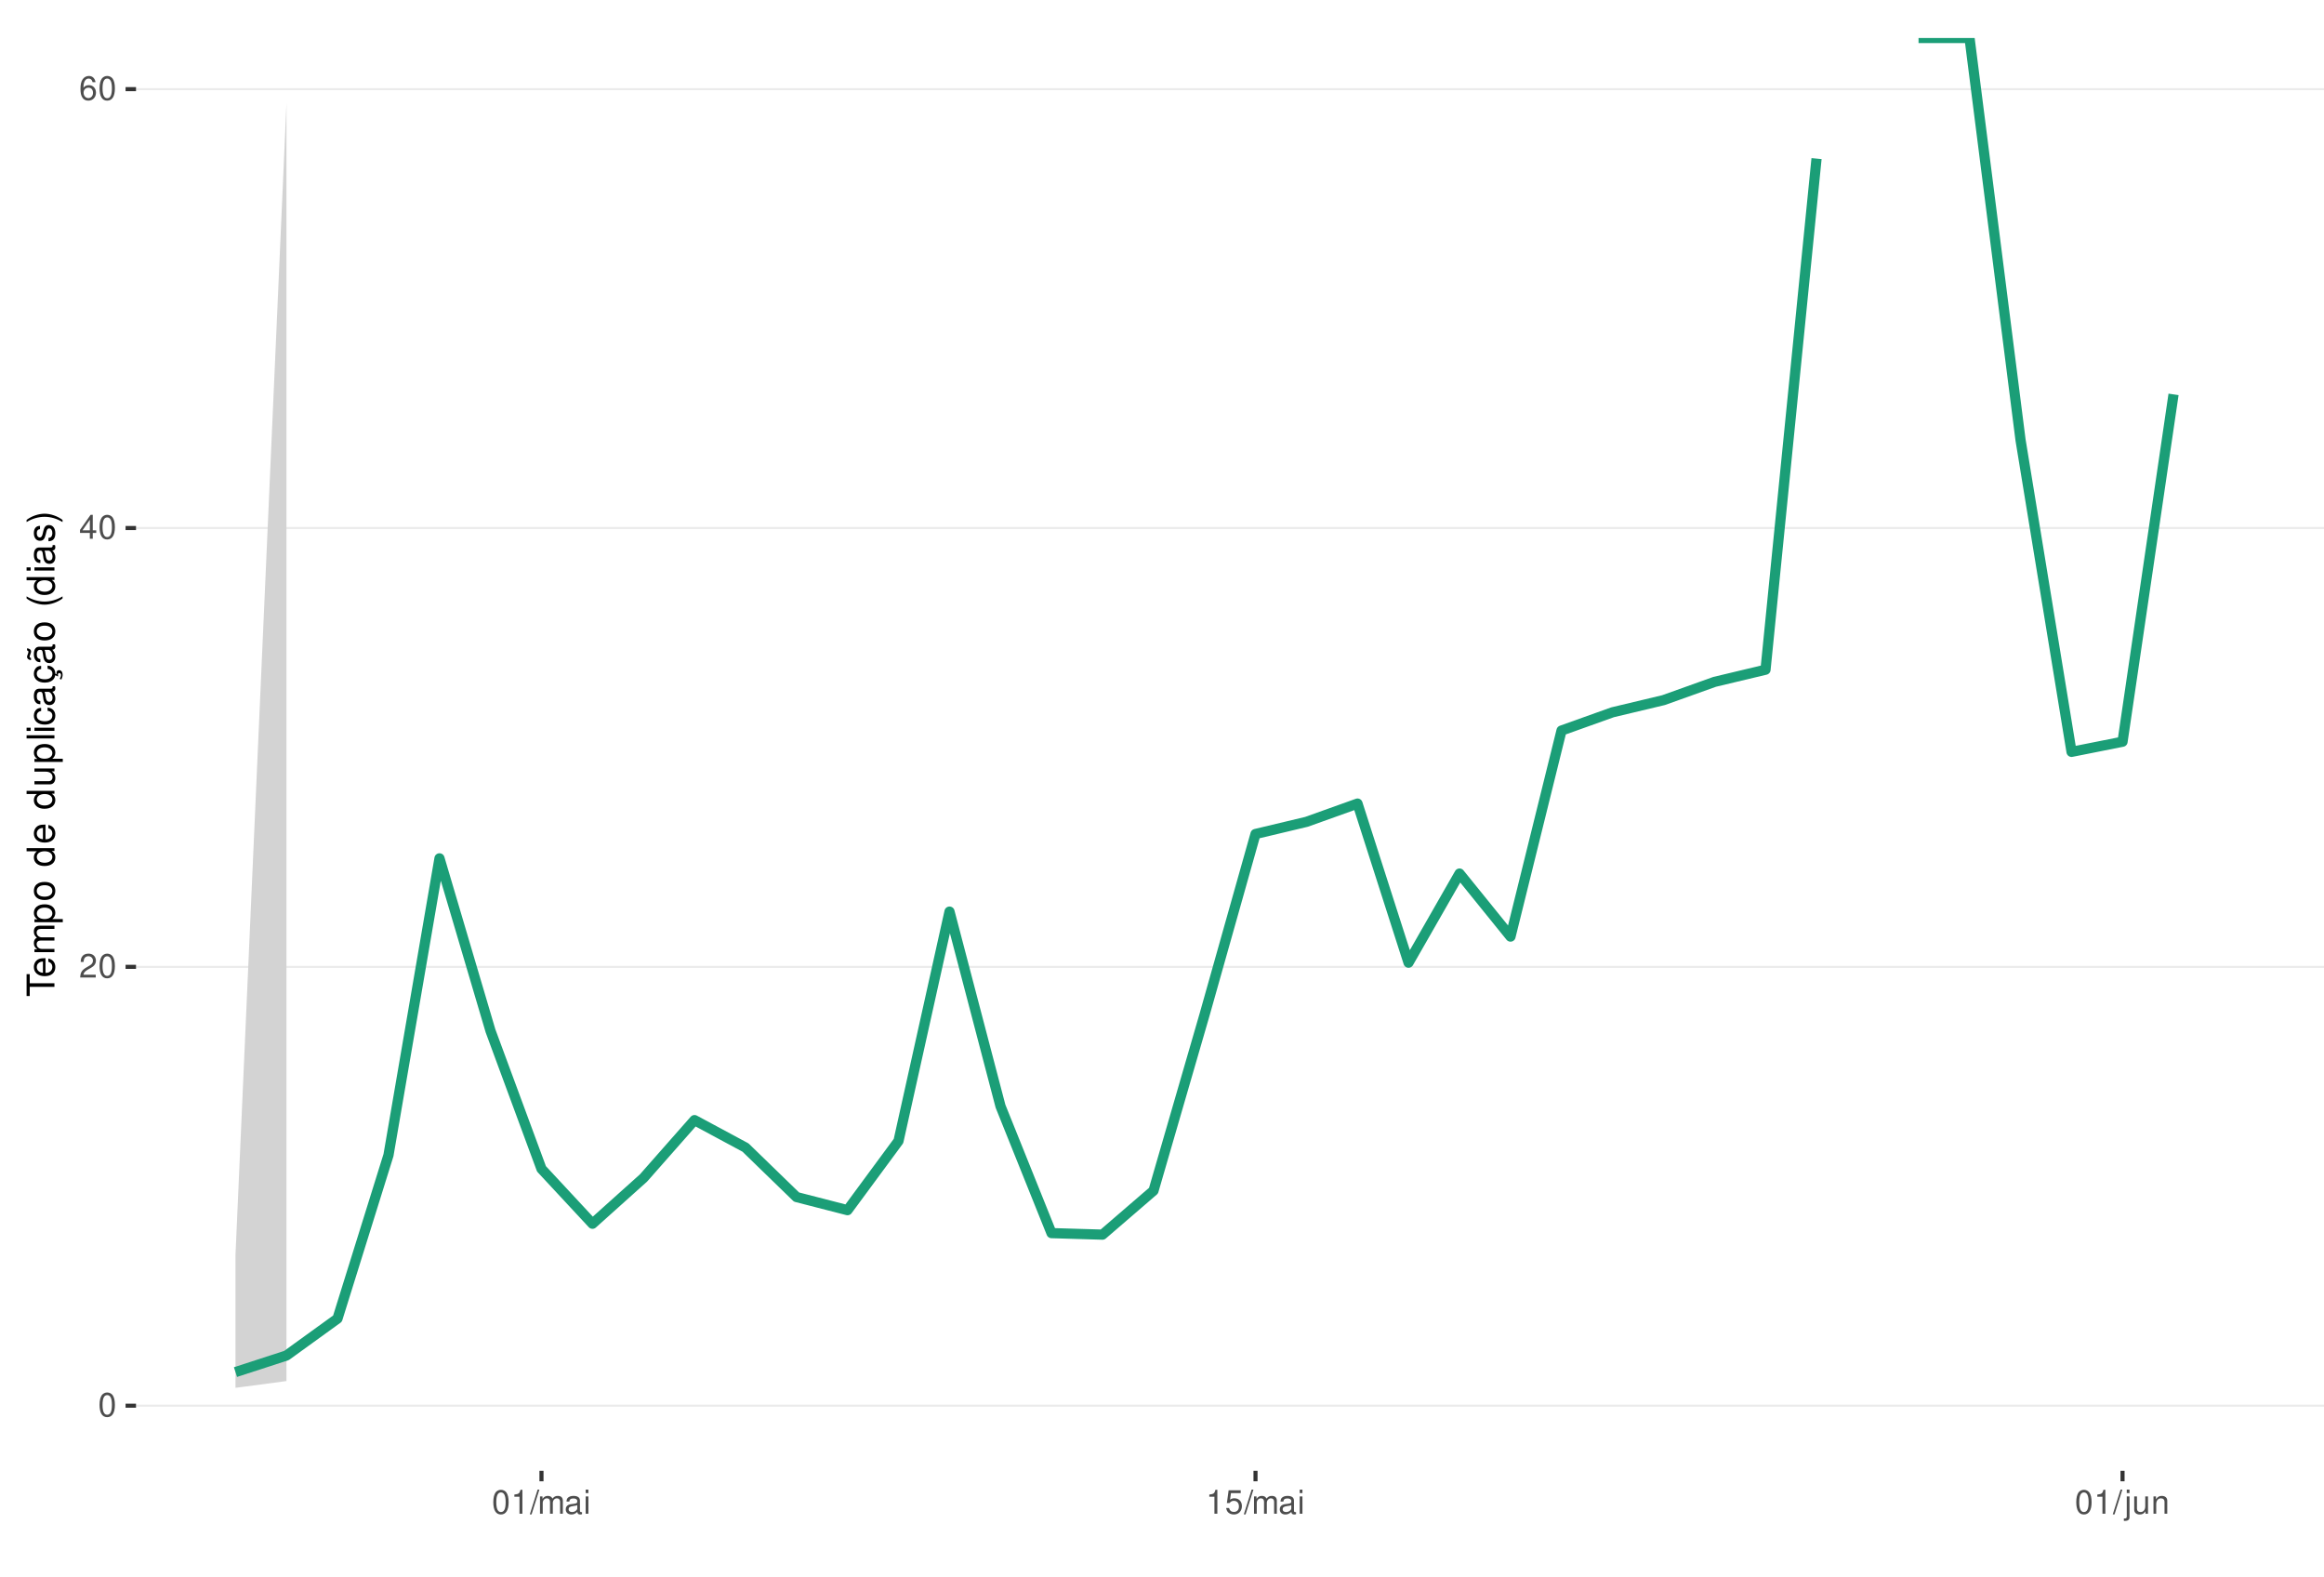
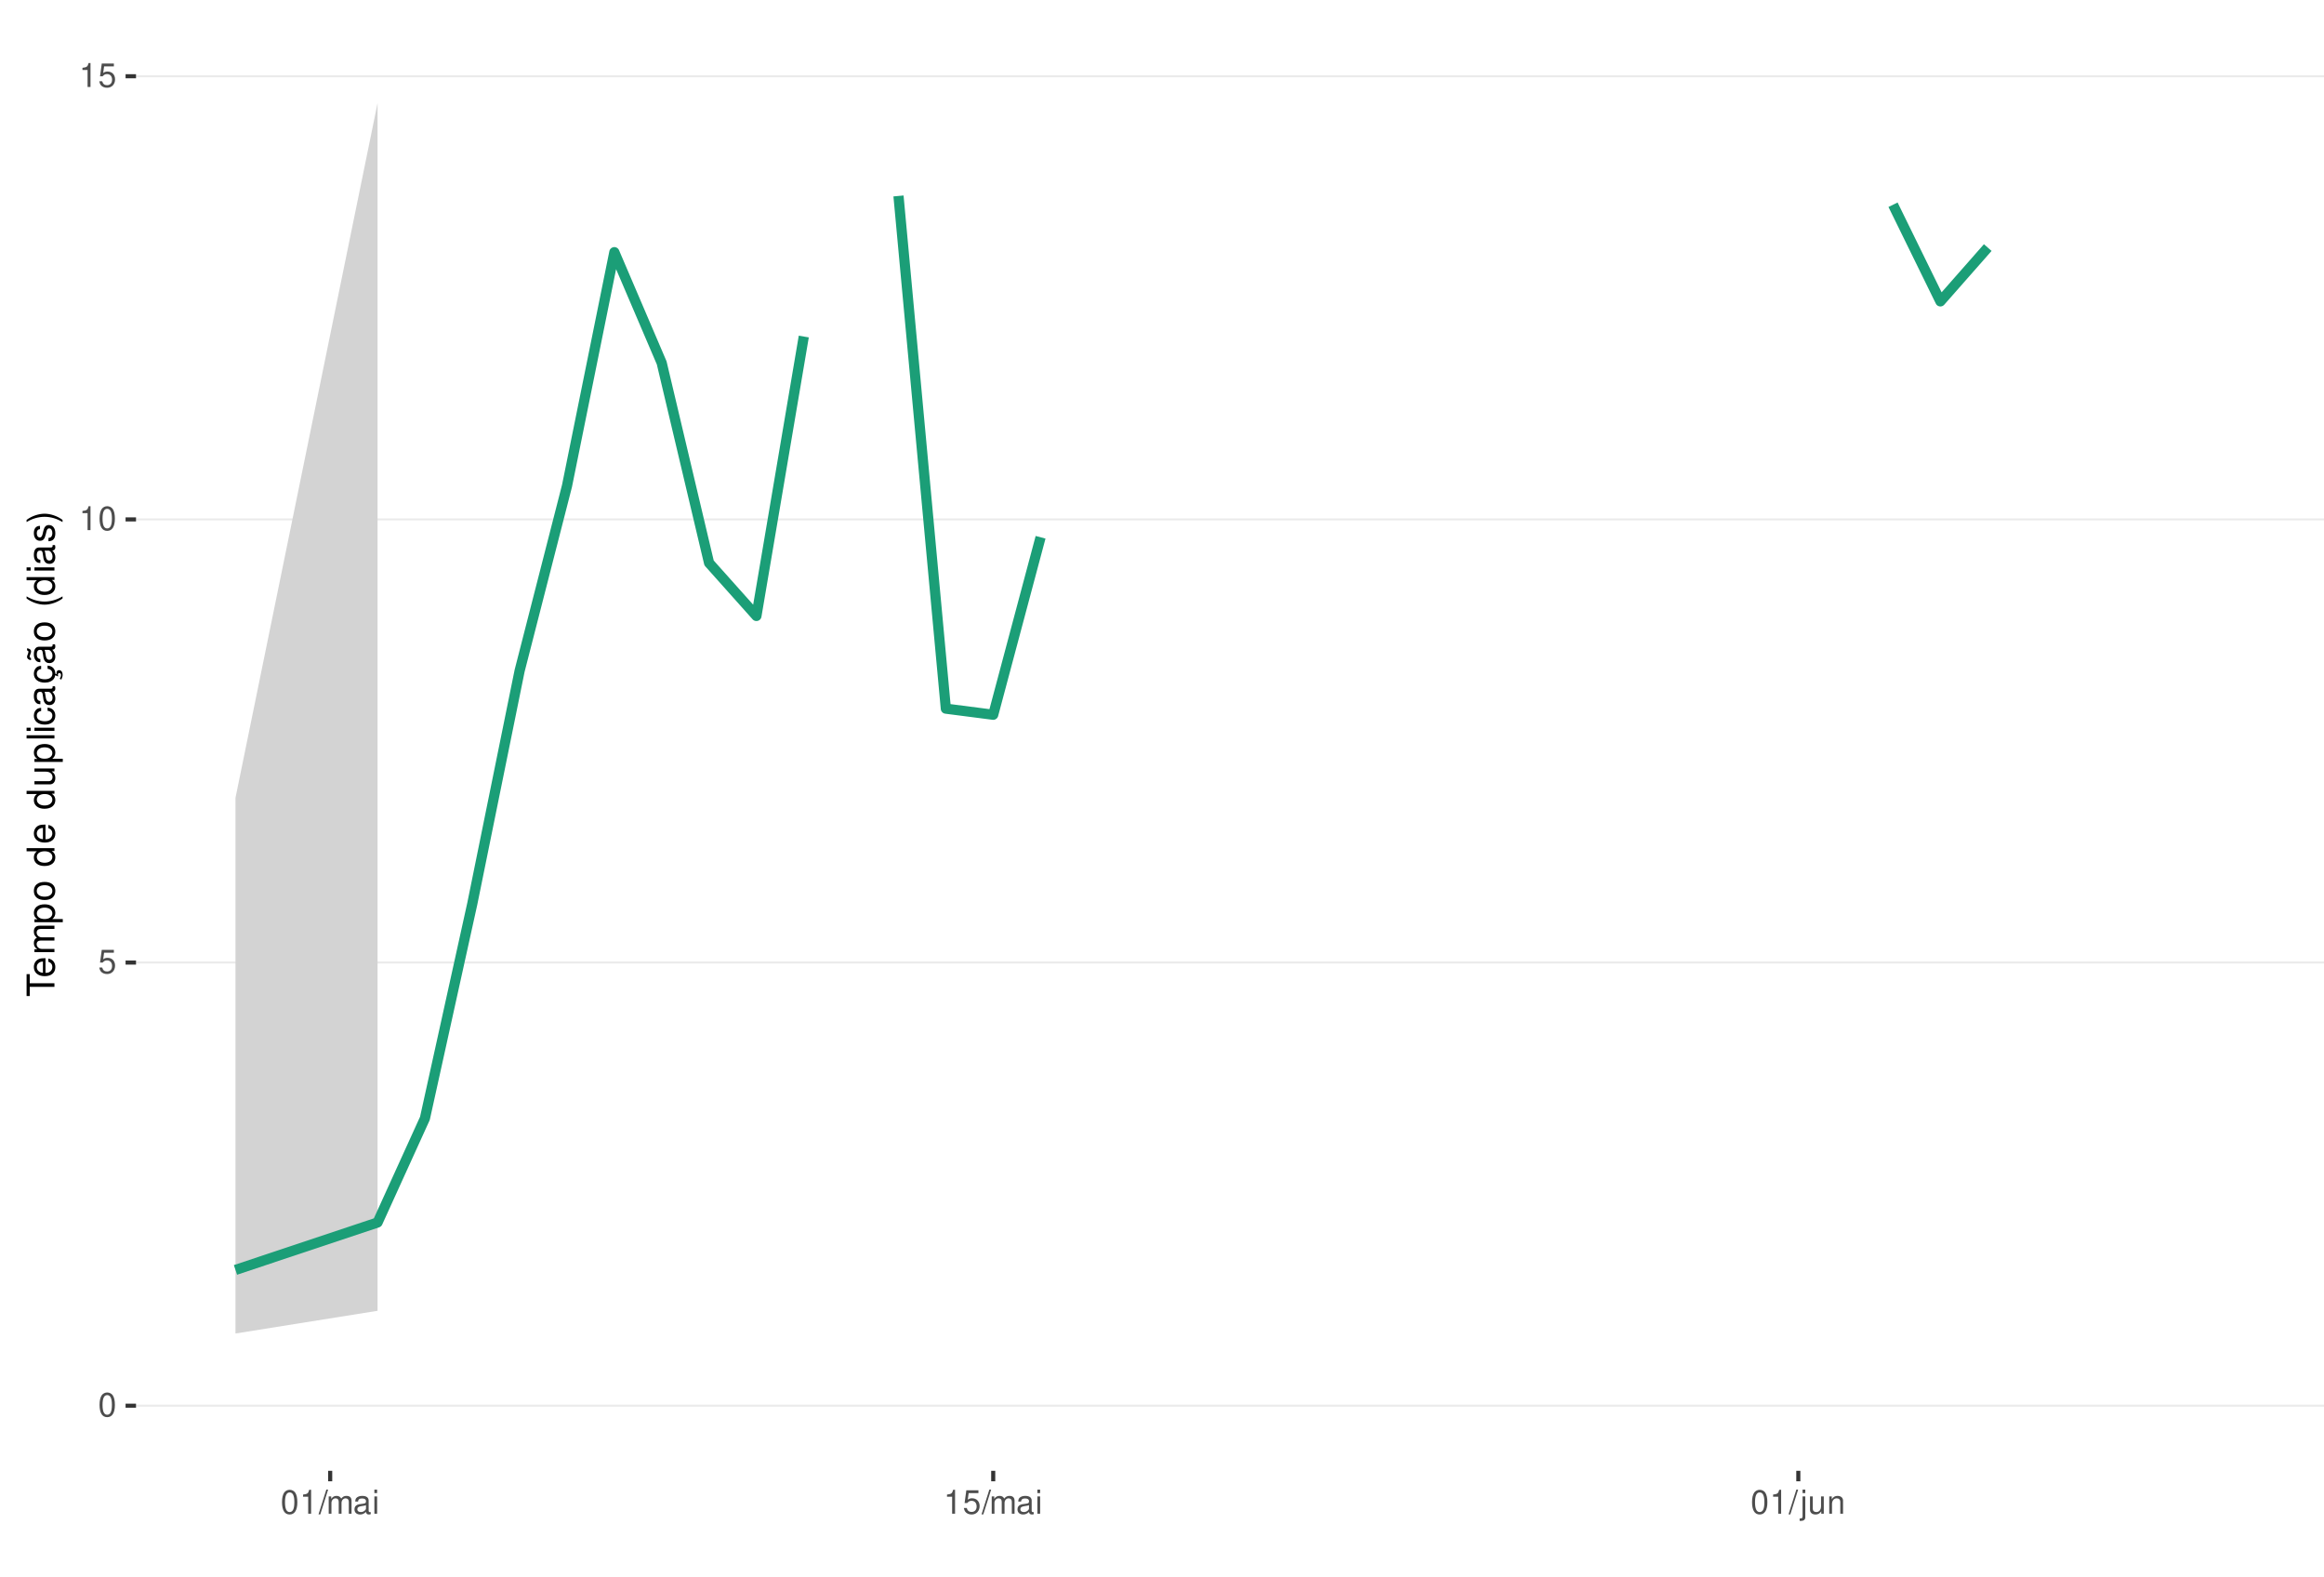
<svg xmlns="http://www.w3.org/2000/svg" xmlns:xlink="http://www.w3.org/1999/xlink" width="609pt" height="413pt" viewBox="0 0 609 413" version="1.1">
  <defs>
    <g>
      <symbol overflow="visible" id="glyph0-0">
        <path style="stroke:none;" d="" />
      </symbol>
      <symbol overflow="visible" id="glyph0-1">
        <path style="stroke:none;" d="M 2.375 -6.266 C 1.812 -6.266 1.297 -6 0.969 -5.578 C 0.578 -5.016 0.375 -4.188 0.375 -3.031 C 0.375 -0.922 1.062 0.203 2.375 0.203 C 3.672 0.203 4.391 -0.922 4.391 -2.984 C 4.391 -4.188 4.203 -5 3.797 -5.578 C 3.469 -6 2.953 -6.266 2.375 -6.266 Z M 2.375 -5.578 C 3.203 -5.578 3.609 -4.75 3.609 -3.047 C 3.609 -1.266 3.219 -0.438 2.359 -0.438 C 1.562 -0.438 1.156 -1.297 1.156 -3.016 C 1.156 -4.75 1.562 -5.578 2.375 -5.578 Z M 2.375 -5.578 " />
      </symbol>
      <symbol overflow="visible" id="glyph0-2">
-         <path style="stroke:none;" d="M 4.375 -0.75 L 1.156 -0.75 C 1.234 -1.266 1.5 -1.594 2.266 -2.062 L 3.125 -2.547 C 3.984 -3.016 4.422 -3.656 4.422 -4.438 C 4.422 -4.953 4.219 -5.438 3.859 -5.781 C 3.484 -6.109 3.031 -6.266 2.453 -6.266 C 1.672 -6.266 1.094 -5.984 0.766 -5.438 C 0.547 -5.109 0.453 -4.719 0.438 -4.094 L 1.188 -4.094 C 1.219 -4.516 1.266 -4.766 1.375 -4.984 C 1.578 -5.359 1.969 -5.594 2.438 -5.594 C 3.125 -5.594 3.641 -5.094 3.641 -4.422 C 3.641 -3.906 3.359 -3.484 2.812 -3.172 L 2.016 -2.703 C 0.734 -1.969 0.359 -1.375 0.297 -0.016 L 4.375 -0.016 Z M 4.375 -0.75 " />
+         <path style="stroke:none;" d="M 4.125 -6.141 L 0.953 -6.141 L 0.5 -2.797 L 1.188 -2.797 C 1.547 -3.219 1.844 -3.375 2.328 -3.375 C 3.156 -3.375 3.656 -2.797 3.656 -1.891 C 3.656 -1.016 3.156 -0.469 2.312 -0.469 C 1.656 -0.469 1.25 -0.812 1.062 -1.5 L 0.297 -1.5 C 0.406 -1 0.5 -0.766 0.672 -0.531 C 1.016 -0.062 1.641 0.203 2.344 0.203 C 3.578 0.203 4.438 -0.703 4.438 -2 C 4.438 -3.219 3.641 -4.047 2.453 -4.047 C 2.031 -4.047 1.672 -3.938 1.328 -3.672 L 1.562 -5.391 L 4.125 -5.391 Z M 4.125 -6.141 " />
      </symbol>
      <symbol overflow="visible" id="glyph0-3">
-         <path style="stroke:none;" d="M 2.828 -1.516 L 2.828 0 L 3.594 0 L 3.594 -1.516 L 4.5 -1.516 L 4.5 -2.203 L 3.594 -2.203 L 3.594 -6.266 L 3.031 -6.266 L 0.25 -2.312 L 0.25 -1.516 Z M 2.828 -2.203 L 0.906 -2.203 L 2.828 -4.953 Z M 2.828 -2.203 " />
+         <path style="stroke:none;" d="M 2.234 -4.453 L 2.234 0 L 3 0 L 3 -6.266 L 2.5 -6.266 C 2.234 -5.297 2.062 -5.172 0.891 -5.016 L 0.891 -4.453 Z M 2.234 -4.453 " />
      </symbol>
      <symbol overflow="visible" id="glyph0-4">
-         <path style="stroke:none;" d="M 4.312 -4.625 C 4.156 -5.656 3.5 -6.266 2.578 -6.266 C 1.891 -6.266 1.297 -5.922 0.922 -5.359 C 0.531 -4.75 0.375 -3.984 0.375 -2.859 C 0.375 -1.797 0.516 -1.141 0.891 -0.578 C 1.219 -0.062 1.75 0.203 2.438 0.203 C 3.594 0.203 4.438 -0.672 4.438 -1.891 C 4.438 -3.047 3.656 -3.859 2.562 -3.859 C 1.953 -3.859 1.484 -3.641 1.156 -3.172 C 1.156 -4.719 1.641 -5.578 2.516 -5.578 C 3.062 -5.578 3.422 -5.234 3.547 -4.625 Z M 2.469 -3.188 C 3.203 -3.188 3.656 -2.672 3.656 -1.828 C 3.656 -1.047 3.141 -0.469 2.438 -0.469 C 1.734 -0.469 1.188 -1.078 1.188 -1.875 C 1.188 -2.656 1.719 -3.188 2.469 -3.188 Z M 2.469 -3.188 " />
+         <path style="stroke:none;" d="M 1.984 -6.312 L -0.062 0.172 L 0.406 0.172 L 2.453 -6.312 Z M 1.984 -6.312 " />
      </symbol>
      <symbol overflow="visible" id="glyph0-5">
-         <path style="stroke:none;" d="M 2.234 -4.453 L 2.234 0 L 3 0 L 3 -6.266 L 2.5 -6.266 C 2.234 -5.297 2.062 -5.172 0.891 -5.016 L 0.891 -4.453 Z M 2.234 -4.453 " />
+         <path style="stroke:none;" d="M 0.609 -4.531 L 0.609 0 L 1.328 0 L 1.328 -2.844 C 1.328 -3.5 1.812 -4.031 2.391 -4.031 C 2.938 -4.031 3.234 -3.703 3.234 -3.125 L 3.234 0 L 3.969 0 L 3.969 -2.844 C 3.969 -3.5 4.438 -4.031 5.031 -4.031 C 5.562 -4.031 5.875 -3.703 5.875 -3.125 L 5.875 0 L 6.594 0 L 6.594 -3.406 C 6.594 -4.219 6.125 -4.672 5.281 -4.672 C 4.672 -4.672 4.312 -4.484 3.891 -3.969 C 3.625 -4.453 3.25 -4.672 2.672 -4.672 C 2.062 -4.672 1.656 -4.438 1.266 -3.891 L 1.266 -4.531 Z M 0.609 -4.531 " />
      </symbol>
      <symbol overflow="visible" id="glyph0-6">
-         <path style="stroke:none;" d="M 1.984 -6.312 L -0.062 0.172 L 0.406 0.172 L 2.453 -6.312 Z M 1.984 -6.312 " />
+         <path style="stroke:none;" d="M 4.625 -0.422 C 4.547 -0.406 4.516 -0.406 4.469 -0.406 C 4.219 -0.406 4.078 -0.531 4.078 -0.766 L 4.078 -3.422 C 4.078 -4.234 3.5 -4.672 2.375 -4.672 C 1.719 -4.672 1.188 -4.469 0.875 -4.141 C 0.672 -3.906 0.578 -3.641 0.562 -3.188 L 1.297 -3.188 C 1.344 -3.75 1.672 -4 2.359 -4 C 3.016 -4 3.375 -3.75 3.375 -3.328 L 3.375 -3.141 C 3.359 -2.828 3.203 -2.703 2.609 -2.625 C 1.594 -2.5 1.438 -2.469 1.156 -2.359 C 0.625 -2.125 0.359 -1.734 0.359 -1.141 C 0.359 -0.312 0.938 0.203 1.859 0.203 C 2.422 0.203 2.875 0 3.391 -0.469 C 3.438 0 3.672 0.203 4.141 0.203 C 4.297 0.203 4.391 0.188 4.625 0.125 Z M 3.375 -1.422 C 3.375 -1.188 3.297 -1.031 3.078 -0.844 C 2.781 -0.578 2.438 -0.438 2.016 -0.438 C 1.453 -0.438 1.109 -0.703 1.109 -1.156 C 1.109 -1.641 1.422 -1.875 2.203 -1.984 C 2.984 -2.094 3.125 -2.125 3.375 -2.234 Z M 3.375 -1.422 " />
      </symbol>
      <symbol overflow="visible" id="glyph0-7">
-         <path style="stroke:none;" d="M 0.609 -4.531 L 0.609 0 L 1.328 0 L 1.328 -2.844 C 1.328 -3.5 1.812 -4.031 2.391 -4.031 C 2.938 -4.031 3.234 -3.703 3.234 -3.125 L 3.234 0 L 3.969 0 L 3.969 -2.844 C 3.969 -3.5 4.438 -4.031 5.031 -4.031 C 5.562 -4.031 5.875 -3.703 5.875 -3.125 L 5.875 0 L 6.594 0 L 6.594 -3.406 C 6.594 -4.219 6.125 -4.672 5.281 -4.672 C 4.672 -4.672 4.312 -4.484 3.891 -3.969 C 3.625 -4.453 3.25 -4.672 2.672 -4.672 C 2.062 -4.672 1.656 -4.438 1.266 -3.891 L 1.266 -4.531 Z M 0.609 -4.531 " />
+         <path style="stroke:none;" d="M 1.297 -4.531 L 0.578 -4.531 L 0.578 0 L 1.297 0 Z M 1.297 -6.312 L 0.578 -6.312 L 0.578 -5.406 L 1.297 -5.406 Z M 1.297 -6.312 " />
      </symbol>
      <symbol overflow="visible" id="glyph0-8">
-         <path style="stroke:none;" d="M 4.625 -0.422 C 4.547 -0.406 4.516 -0.406 4.469 -0.406 C 4.219 -0.406 4.078 -0.531 4.078 -0.766 L 4.078 -3.422 C 4.078 -4.234 3.5 -4.672 2.375 -4.672 C 1.719 -4.672 1.188 -4.469 0.875 -4.141 C 0.672 -3.906 0.578 -3.641 0.562 -3.188 L 1.297 -3.188 C 1.344 -3.75 1.672 -4 2.359 -4 C 3.016 -4 3.375 -3.75 3.375 -3.328 L 3.375 -3.141 C 3.359 -2.828 3.203 -2.703 2.609 -2.625 C 1.594 -2.5 1.438 -2.469 1.156 -2.359 C 0.625 -2.125 0.359 -1.734 0.359 -1.141 C 0.359 -0.312 0.938 0.203 1.859 0.203 C 2.422 0.203 2.875 0 3.391 -0.469 C 3.438 0 3.672 0.203 4.141 0.203 C 4.297 0.203 4.391 0.188 4.625 0.125 Z M 3.375 -1.422 C 3.375 -1.188 3.297 -1.031 3.078 -0.844 C 2.781 -0.578 2.438 -0.438 2.016 -0.438 C 1.453 -0.438 1.109 -0.703 1.109 -1.156 C 1.109 -1.641 1.422 -1.875 2.203 -1.984 C 2.984 -2.094 3.125 -2.125 3.375 -2.234 Z M 3.375 -1.422 " />
+         <path style="stroke:none;" d="M 0.609 -4.531 L 0.609 0.656 C 0.609 1.109 0.469 1.25 0.016 1.25 C -0.031 1.25 -0.062 1.25 -0.156 1.25 L -0.156 1.859 C -0.062 1.875 -0.031 1.891 0.094 1.891 C 0.906 1.891 1.328 1.562 1.328 0.938 L 1.328 -4.531 Z M 1.328 -6.312 L 0.609 -6.312 L 0.609 -5.406 L 1.328 -5.406 Z M 1.328 -6.312 " />
      </symbol>
      <symbol overflow="visible" id="glyph0-9">
-         <path style="stroke:none;" d="M 1.297 -4.531 L 0.578 -4.531 L 0.578 0 L 1.297 0 Z M 1.297 -6.312 L 0.578 -6.312 L 0.578 -5.406 L 1.297 -5.406 Z M 1.297 -6.312 " />
+         <path style="stroke:none;" d="M 4.172 0 L 4.172 -4.531 L 3.453 -4.531 L 3.453 -1.969 C 3.453 -1.031 2.969 -0.438 2.219 -0.438 C 1.641 -0.438 1.281 -0.781 1.281 -1.328 L 1.281 -4.531 L 0.562 -4.531 L 0.562 -1.031 C 0.562 -0.281 1.125 0.203 2.016 0.203 C 2.672 0.203 3.094 -0.031 3.516 -0.625 L 3.516 0 Z M 4.172 0 " />
      </symbol>
      <symbol overflow="visible" id="glyph0-10">
-         <path style="stroke:none;" d="M 4.125 -6.141 L 0.953 -6.141 L 0.5 -2.797 L 1.188 -2.797 C 1.547 -3.219 1.844 -3.375 2.328 -3.375 C 3.156 -3.375 3.656 -2.797 3.656 -1.891 C 3.656 -1.016 3.156 -0.469 2.312 -0.469 C 1.656 -0.469 1.25 -0.812 1.062 -1.5 L 0.297 -1.5 C 0.406 -1 0.5 -0.766 0.672 -0.531 C 1.016 -0.062 1.641 0.203 2.344 0.203 C 3.578 0.203 4.438 -0.703 4.438 -2 C 4.438 -3.219 3.641 -4.047 2.453 -4.047 C 2.031 -4.047 1.672 -3.938 1.328 -3.672 L 1.562 -5.391 L 4.125 -5.391 Z M 4.125 -6.141 " />
-       </symbol>
-       <symbol overflow="visible" id="glyph0-11">
-         <path style="stroke:none;" d="M 0.609 -4.531 L 0.609 0.656 C 0.609 1.109 0.469 1.25 0.016 1.25 C -0.031 1.25 -0.062 1.25 -0.156 1.25 L -0.156 1.859 C -0.062 1.875 -0.031 1.891 0.094 1.891 C 0.906 1.891 1.328 1.562 1.328 0.938 L 1.328 -4.531 Z M 1.328 -6.312 L 0.609 -6.312 L 0.609 -5.406 L 1.328 -5.406 Z M 1.328 -6.312 " />
-       </symbol>
-       <symbol overflow="visible" id="glyph0-12">
-         <path style="stroke:none;" d="M 4.172 0 L 4.172 -4.531 L 3.453 -4.531 L 3.453 -1.969 C 3.453 -1.031 2.969 -0.438 2.219 -0.438 C 1.641 -0.438 1.281 -0.781 1.281 -1.328 L 1.281 -4.531 L 0.562 -4.531 L 0.562 -1.031 C 0.562 -0.281 1.125 0.203 2.016 0.203 C 2.672 0.203 3.094 -0.031 3.516 -0.625 L 3.516 0 Z M 4.172 0 " />
-       </symbol>
-       <symbol overflow="visible" id="glyph0-13">
        <path style="stroke:none;" d="M 0.609 -4.531 L 0.609 0 L 1.328 0 L 1.328 -2.5 C 1.328 -3.422 1.812 -4.031 2.562 -4.031 C 3.141 -4.031 3.5 -3.688 3.5 -3.141 L 3.5 0 L 4.219 0 L 4.219 -3.422 C 4.219 -4.188 3.656 -4.672 2.781 -4.672 C 2.109 -4.672 1.672 -4.406 1.266 -3.781 L 1.266 -4.531 Z M 0.609 -4.531 " />
      </symbol>
      <symbol overflow="visible" id="glyph1-0">
        <path style="stroke:none;" d="" />
      </symbol>
      <symbol overflow="visible" id="glyph1-1">
        <path style="stroke:none;" d="M -6.469 -3.547 L -6.469 -5.938 L -7.297 -5.938 L -7.297 -0.203 L -6.469 -0.203 L -6.469 -2.609 L 0 -2.609 L 0 -3.547 Z M -6.469 -3.547 " />
      </symbol>
      <symbol overflow="visible" id="glyph1-2">
        <path style="stroke:none;" d="M -2.344 -5.125 C -3.141 -5.125 -3.625 -5.062 -4.016 -4.922 C -4.875 -4.578 -5.391 -3.781 -5.391 -2.797 C -5.391 -1.344 -4.281 -0.406 -2.547 -0.406 C -0.812 -0.406 0.234 -1.297 0.234 -2.781 C 0.234 -3.984 -0.453 -4.812 -1.594 -5.016 L -1.594 -4.188 C -0.906 -3.953 -0.547 -3.484 -0.547 -2.812 C -0.547 -2.281 -0.781 -1.828 -1.219 -1.547 C -1.516 -1.344 -1.812 -1.281 -2.344 -1.266 Z M -3.016 -1.297 C -3.984 -1.359 -4.625 -1.953 -4.625 -2.797 C -4.625 -3.641 -3.953 -4.234 -3.016 -4.234 Z M -3.016 -1.297 " />
      </symbol>
      <symbol overflow="visible" id="glyph1-3">
        <path style="stroke:none;" d="M -5.234 -0.703 L 0 -0.703 L 0 -1.547 L -3.297 -1.547 C -4.047 -1.547 -4.656 -2.094 -4.656 -2.766 C -4.656 -3.391 -4.281 -3.734 -3.609 -3.734 L 0 -3.734 L 0 -4.578 L -3.297 -4.578 C -4.047 -4.578 -4.656 -5.125 -4.656 -5.812 C -4.656 -6.422 -4.266 -6.781 -3.609 -6.781 L 0 -6.781 L 0 -7.625 L -3.938 -7.625 C -4.875 -7.625 -5.391 -7.078 -5.391 -6.094 C -5.391 -5.406 -5.188 -4.984 -4.594 -4.484 C -5.156 -4.188 -5.391 -3.766 -5.391 -3.078 C -5.391 -2.375 -5.125 -1.906 -4.5 -1.469 L -5.234 -1.469 Z M -5.234 -0.703 " />
      </symbol>
      <symbol overflow="visible" id="glyph1-4">
        <path style="stroke:none;" d="M 2.188 -0.547 L 2.188 -1.375 L -0.547 -1.375 C -0.016 -1.812 0.234 -2.312 0.234 -2.984 C 0.234 -4.344 -0.859 -5.234 -2.531 -5.234 C -4.297 -5.234 -5.391 -4.375 -5.391 -2.984 C -5.391 -2.266 -5.062 -1.703 -4.453 -1.312 L -5.234 -1.312 L -5.234 -0.547 Z M -4.609 -2.844 C -4.609 -3.766 -3.797 -4.359 -2.547 -4.359 C -1.359 -4.359 -0.547 -3.75 -0.547 -2.844 C -0.547 -1.953 -1.344 -1.375 -2.578 -1.375 C -3.812 -1.375 -4.609 -1.953 -4.609 -2.844 Z M -4.609 -2.844 " />
      </symbol>
      <symbol overflow="visible" id="glyph1-5">
        <path style="stroke:none;" d="M -5.391 -2.719 C -5.391 -1.234 -4.344 -0.359 -2.578 -0.359 C -0.812 -0.359 0.234 -1.234 0.234 -2.734 C 0.234 -4.203 -0.812 -5.094 -2.547 -5.094 C -4.359 -5.094 -5.391 -4.234 -5.391 -2.719 Z M -4.625 -2.734 C -4.625 -3.672 -3.844 -4.234 -2.547 -4.234 C -1.312 -4.234 -0.547 -3.656 -0.547 -2.734 C -0.547 -1.797 -1.312 -1.234 -2.578 -1.234 C -3.844 -1.234 -4.625 -1.797 -4.625 -2.734 Z M -4.625 -2.734 " />
      </symbol>
      <symbol overflow="visible" id="glyph1-6">
        <path style="stroke:none;" d="" />
      </symbol>
      <symbol overflow="visible" id="glyph1-7">
        <path style="stroke:none;" d="M -7.297 -4.953 L -7.297 -4.125 L -4.578 -4.125 C -5.109 -3.766 -5.391 -3.203 -5.391 -2.516 C -5.391 -1.156 -4.297 -0.266 -2.625 -0.266 C -0.859 -0.266 0.234 -1.125 0.234 -2.547 C 0.234 -3.266 -0.047 -3.766 -0.688 -4.203 L 0 -4.203 L 0 -4.953 Z M -4.609 -2.656 C -4.609 -3.547 -3.812 -4.125 -2.562 -4.125 C -1.344 -4.125 -0.547 -3.547 -0.547 -2.656 C -0.547 -1.734 -1.359 -1.125 -2.578 -1.125 C -3.797 -1.125 -4.609 -1.734 -4.609 -2.656 Z M -4.609 -2.656 " />
      </symbol>
      <symbol overflow="visible" id="glyph1-8">
        <path style="stroke:none;" d="M 0 -4.812 L -5.234 -4.812 L -5.234 -3.984 L -2.266 -3.984 C -1.203 -3.984 -0.5 -3.438 -0.5 -2.562 C -0.5 -1.906 -0.906 -1.484 -1.531 -1.484 L -5.234 -1.484 L -5.234 -0.656 L -1.203 -0.656 C -0.328 -0.656 0.234 -1.297 0.234 -2.312 C 0.234 -3.094 -0.047 -3.578 -0.734 -4.062 L 0 -4.062 Z M 0 -4.812 " />
      </symbol>
      <symbol overflow="visible" id="glyph1-9">
        <path style="stroke:none;" d="M -7.297 -1.516 L -7.297 -0.688 L 0 -0.688 L 0 -1.516 Z M -7.297 -1.516 " />
      </symbol>
      <symbol overflow="visible" id="glyph1-10">
        <path style="stroke:none;" d="M -5.234 -1.5 L -5.234 -0.672 L 0 -0.672 L 0 -1.5 Z M -7.297 -1.5 L -7.297 -0.656 L -6.234 -0.656 L -6.234 -1.5 Z M -7.297 -1.5 " />
      </symbol>
      <symbol overflow="visible" id="glyph1-11">
        <path style="stroke:none;" d="M -3.484 -4.703 C -3.984 -4.672 -4.312 -4.562 -4.609 -4.359 C -5.094 -4 -5.391 -3.375 -5.391 -2.641 C -5.391 -1.219 -4.266 -0.312 -2.531 -0.312 C -0.844 -0.312 0.234 -1.203 0.234 -2.625 C 0.234 -3.875 -0.516 -4.672 -1.797 -4.766 L -1.797 -3.938 C -0.953 -3.797 -0.547 -3.359 -0.547 -2.656 C -0.547 -1.734 -1.297 -1.188 -2.531 -1.188 C -3.844 -1.188 -4.625 -1.719 -4.625 -2.625 C -4.625 -3.328 -4.203 -3.766 -3.484 -3.875 Z M -3.484 -4.703 " />
      </symbol>
      <symbol overflow="visible" id="glyph1-12">
        <path style="stroke:none;" d="M -0.484 -5.344 C -0.469 -5.266 -0.469 -5.219 -0.469 -5.172 C -0.469 -4.875 -0.625 -4.719 -0.875 -4.719 L -3.953 -4.719 C -4.891 -4.719 -5.391 -4.047 -5.391 -2.75 C -5.391 -1.984 -5.172 -1.375 -4.781 -1.016 C -4.516 -0.766 -4.203 -0.672 -3.688 -0.656 L -3.688 -1.484 C -4.328 -1.562 -4.625 -1.938 -4.625 -2.719 C -4.625 -3.484 -4.344 -3.891 -3.844 -3.891 L -3.625 -3.891 C -3.266 -3.875 -3.125 -3.703 -3.047 -3.016 C -2.891 -1.844 -2.844 -1.656 -2.719 -1.344 C -2.453 -0.734 -2 -0.422 -1.312 -0.422 C -0.375 -0.422 0.234 -1.078 0.234 -2.141 C 0.234 -2.797 0 -3.328 -0.547 -3.922 C 0 -3.984 0.234 -4.234 0.234 -4.781 C 0.234 -4.953 0.203 -5.062 0.141 -5.344 Z M -1.656 -3.891 C -1.375 -3.891 -1.203 -3.812 -0.969 -3.562 C -0.656 -3.219 -0.5 -2.812 -0.5 -2.312 C -0.5 -1.672 -0.812 -1.297 -1.344 -1.297 C -1.891 -1.297 -2.172 -1.656 -2.297 -2.547 C -2.422 -3.438 -2.453 -3.609 -2.594 -3.891 Z M -1.656 -3.891 " />
      </symbol>
      <symbol overflow="visible" id="glyph1-13">
        <path style="stroke:none;" d="M 0.234 -2.641 C 0.234 -3.875 -0.547 -4.703 -1.797 -4.766 L -1.797 -3.938 C -0.953 -3.797 -0.531 -3.359 -0.531 -2.656 C -0.531 -1.734 -1.281 -1.188 -2.516 -1.188 C -3.844 -1.188 -4.625 -1.719 -4.625 -2.625 C -4.625 -3.328 -4.203 -3.766 -3.484 -3.875 L -3.484 -4.703 C -3.984 -4.672 -4.312 -4.562 -4.609 -4.359 C -5.094 -4 -5.391 -3.375 -5.391 -2.641 C -5.391 -1.219 -4.266 -0.312 -2.531 -0.312 C -1.469 -0.312 -0.625 -0.672 -0.156 -1.312 C 0.047 -1.594 0.125 -1.812 0.203 -2.25 L 0.922 -1.938 L 0.984 -2.062 C 0.938 -2.188 0.906 -2.25 0.906 -2.375 C 0.906 -2.656 1.047 -2.828 1.281 -2.828 C 1.547 -2.828 1.734 -2.594 1.734 -2.297 C 1.734 -2.031 1.672 -1.844 1.438 -1.406 L 1.406 -1.312 L 1.812 -1.094 C 2.078 -1.75 2.141 -1.953 2.141 -2.344 C 2.141 -3.109 1.781 -3.578 1.203 -3.578 C 0.781 -3.578 0.547 -3.297 0.547 -2.797 C 0.547 -2.703 0.547 -2.641 0.562 -2.516 Z M 0.234 -2.641 " />
      </symbol>
      <symbol overflow="visible" id="glyph1-14">
        <path style="stroke:none;" d="M -0.484 -5.344 C -0.469 -5.266 -0.469 -5.219 -0.469 -5.172 C -0.469 -4.875 -0.625 -4.719 -0.875 -4.719 L -3.953 -4.719 C -4.891 -4.719 -5.391 -4.047 -5.391 -2.75 C -5.391 -1.984 -5.172 -1.375 -4.781 -1.016 C -4.516 -0.766 -4.203 -0.672 -3.688 -0.656 L -3.688 -1.484 C -4.328 -1.562 -4.625 -1.938 -4.625 -2.719 C -4.625 -3.484 -4.344 -3.891 -3.844 -3.891 L -3.625 -3.891 C -3.266 -3.875 -3.125 -3.703 -3.047 -3.016 C -2.891 -1.844 -2.844 -1.656 -2.719 -1.344 C -2.453 -0.734 -2 -0.422 -1.312 -0.422 C -0.375 -0.422 0.234 -1.078 0.234 -2.141 C 0.234 -2.797 0 -3.328 -0.547 -3.922 C 0 -3.984 0.234 -4.234 0.234 -4.781 C 0.234 -4.953 0.203 -5.062 0.141 -5.344 Z M -1.656 -3.891 C -1.375 -3.891 -1.203 -3.812 -0.969 -3.562 C -0.656 -3.219 -0.5 -2.812 -0.5 -2.312 C -0.5 -1.672 -0.812 -1.297 -1.344 -1.297 C -1.891 -1.297 -2.172 -1.656 -2.297 -2.547 C -2.422 -3.438 -2.453 -3.609 -2.594 -3.891 Z M -7.172 -3.75 C -6.922 -3.672 -6.812 -3.547 -6.812 -3.375 C -6.812 -3.25 -6.875 -2.984 -6.984 -2.734 C -7.156 -2.312 -7.172 -2.25 -7.172 -2.047 C -7.172 -1.594 -6.797 -1.297 -6.141 -1.188 L -6.141 -1.766 C -6.375 -1.812 -6.5 -1.938 -6.5 -2.094 C -6.5 -2.203 -6.469 -2.344 -6.375 -2.578 C -6.156 -3.156 -6.125 -3.234 -6.125 -3.438 C -6.125 -3.922 -6.484 -4.219 -7.172 -4.312 Z M -7.172 -3.75 " />
      </symbol>
      <symbol overflow="visible" id="glyph1-15">
        <path style="stroke:none;" d="M -7.297 -2.359 C -5.984 -1.359 -4.156 -0.734 -2.594 -0.734 C -1.016 -0.734 0.812 -1.359 2.125 -2.359 L 2.125 -2.906 C 0.688 -2.031 -0.984 -1.547 -2.594 -1.547 C -4.188 -1.547 -5.875 -2.031 -7.297 -2.906 Z M -7.297 -2.359 " />
      </symbol>
      <symbol overflow="visible" id="glyph1-16">
        <path style="stroke:none;" d="M -3.781 -4.375 C -4.812 -4.375 -5.391 -3.688 -5.391 -2.484 C -5.391 -1.266 -4.766 -0.469 -3.797 -0.469 C -2.969 -0.469 -2.578 -0.891 -2.281 -2.125 L -2.094 -2.906 C -1.953 -3.484 -1.734 -3.719 -1.375 -3.719 C -0.875 -3.719 -0.547 -3.234 -0.547 -2.5 C -0.547 -2.047 -0.672 -1.672 -0.891 -1.453 C -1.047 -1.328 -1.188 -1.266 -1.562 -1.219 L -1.562 -0.344 C -0.344 -0.375 0.234 -1.062 0.234 -2.438 C 0.234 -3.75 -0.422 -4.594 -1.438 -4.594 C -2.203 -4.594 -2.641 -4.156 -2.891 -3.109 L -3.078 -2.312 C -3.234 -1.625 -3.453 -1.344 -3.828 -1.344 C -4.312 -1.344 -4.625 -1.766 -4.625 -2.453 C -4.625 -3.125 -4.328 -3.484 -3.781 -3.5 Z M -3.781 -4.375 " />
      </symbol>
      <symbol overflow="visible" id="glyph1-17">
        <path style="stroke:none;" d="M 2.125 -0.938 C 0.812 -1.938 -1.016 -2.562 -2.578 -2.562 C -4.156 -2.562 -5.984 -1.938 -7.297 -0.938 L -7.297 -0.375 C -5.859 -1.266 -4.188 -1.75 -2.578 -1.75 C -0.984 -1.75 0.703 -1.266 2.125 -0.375 Z M 2.125 -0.938 " />
      </symbol>
    </g>
    <clipPath id="clip1">
      <path d="M 35.645 9.961 L 609 9.961 L 609 385.328 L 35.645 385.328 Z M 35.645 9.961 " />
    </clipPath>
    <clipPath id="clip2">
      <path d="M 35.645 368 L 609 368 L 609 369 L 35.645 369 Z M 35.645 368 " />
    </clipPath>
    <clipPath id="clip3">
-       <path d="M 35.645 253 L 609 253 L 609 254 L 35.645 254 Z M 35.645 253 " />
+       <path d="M 35.645 251 L 609 251 L 609 253 L 35.645 253 Z M 35.645 251 " />
    </clipPath>
    <clipPath id="clip4">
-       <path d="M 35.645 138 L 609 138 L 609 139 L 35.645 139 Z M 35.645 138 " />
+       <path d="M 35.645 135 L 609 135 L 609 137 L 35.645 137 Z M 35.645 135 " />
    </clipPath>
    <clipPath id="clip5">
-       <path d="M 35.645 23 L 609 23 L 609 24 L 35.645 24 Z M 35.645 23 " />
-     </clipPath>
-     <clipPath id="clip6">
-       <path d="M 501 9.961 L 571 9.961 L 571 199 L 501 199 Z M 501 9.961 " />
+       <path d="M 35.645 19 L 609 19 L 609 21 L 35.645 21 Z M 35.645 19 " />
    </clipPath>
  </defs>
  <g id="surface266">
    <rect x="0" y="0" width="609" height="413" style="fill:rgb(100%,100%,100%);fill-opacity:1;stroke:none;" />
    <rect x="0" y="0" width="609" height="413" style="fill:rgb(100%,100%,100%);fill-opacity:1;stroke:none;" />
    <path style="fill:none;stroke-width:1.067;stroke-linecap:round;stroke-linejoin:round;stroke:rgb(100%,100%,100%);stroke-opacity:1;stroke-miterlimit:10;" d="M 0 413 L 609 413 L 609 0 L 0 0 Z M 0 413 " />
    <g clip-path="url(#clip1)" clip-rule="nonzero">
      <path style=" stroke:none;fill-rule:nonzero;fill:rgb(100%,100%,100%);fill-opacity:1;" d="M 35.645 385.328 L 609 385.328 L 609 9.961 L 35.645 9.961 Z M 35.645 385.328 " />
    </g>
    <g clip-path="url(#clip2)" clip-rule="nonzero">
      <path style="fill:none;stroke-width:0.533;stroke-linecap:butt;stroke-linejoin:round;stroke:rgb(92.157%,92.157%,92.157%);stroke-opacity:1;stroke-miterlimit:10;" d="M 35.645 368.266 L 609 368.266 " />
    </g>
    <g clip-path="url(#clip3)" clip-rule="nonzero">
-       <path style="fill:none;stroke-width:0.533;stroke-linecap:butt;stroke-linejoin:round;stroke:rgb(92.157%,92.157%,92.157%);stroke-opacity:1;stroke-miterlimit:10;" d="M 35.645 253.297 L 609 253.297 " />
+       <path style="fill:none;stroke-width:0.533;stroke-linecap:butt;stroke-linejoin:round;stroke:rgb(92.157%,92.157%,92.157%);stroke-opacity:1;stroke-miterlimit:10;" d="M 35.645 252.172 L 609 252.172 " />
    </g>
    <g clip-path="url(#clip4)" clip-rule="nonzero">
-       <path style="fill:none;stroke-width:0.533;stroke-linecap:butt;stroke-linejoin:round;stroke:rgb(92.157%,92.157%,92.157%);stroke-opacity:1;stroke-miterlimit:10;" d="M 35.645 138.328 L 609 138.328 " />
+       <path style="fill:none;stroke-width:0.533;stroke-linecap:butt;stroke-linejoin:round;stroke:rgb(92.157%,92.157%,92.157%);stroke-opacity:1;stroke-miterlimit:10;" d="M 35.645 136.074 L 609 136.074 " />
    </g>
    <g clip-path="url(#clip5)" clip-rule="nonzero">
-       <path style="fill:none;stroke-width:0.533;stroke-linecap:butt;stroke-linejoin:round;stroke:rgb(92.157%,92.157%,92.157%);stroke-opacity:1;stroke-miterlimit:10;" d="M 35.645 23.359 L 609 23.359 " />
-     </g>
-     <path style=" stroke:none;fill-rule:nonzero;fill:rgb(82.745%,82.745%,82.745%);fill-opacity:1;" d="M 61.707 328.844 L 75.07 27.023 L 75.07 361.809 L 61.707 363.586 Z M 61.707 328.844 " />
-     <path style="fill:none;stroke-width:2.667;stroke-linecap:butt;stroke-linejoin:round;stroke:rgb(10.588%,61.961%,46.667%);stroke-opacity:1;stroke-miterlimit:10;" d="M 61.707 359.461 L 75.07 355.121 L 88.438 345.457 L 101.801 302.625 L 115.168 224.871 L 128.531 270.051 L 141.895 306.219 L 155.262 320.598 L 168.625 308.613 L 181.992 293.449 L 195.355 300.633 L 208.723 313.605 L 222.086 317.043 L 235.449 298.922 L 248.816 238.824 L 262.18 289.801 L 275.547 323.055 L 288.91 323.453 L 302.273 311.941 L 315.641 265.875 L 329.004 218.492 L 342.371 215.305 L 355.734 210.523 L 369.102 252.207 L 382.465 228.855 L 395.828 245.371 L 409.195 191.391 L 422.559 186.609 L 435.926 183.422 L 449.289 178.641 L 462.652 175.449 L 476.02 41.555 " />
-     <g clip-path="url(#clip6)" clip-rule="nonzero">
-       <path style="fill:none;stroke-width:2.667;stroke-linecap:butt;stroke-linejoin:round;stroke:rgb(10.588%,61.961%,46.667%);stroke-opacity:1;stroke-miterlimit:10;" d="M 502.75 9.961 L 516.113 9.961 L 529.48 115.277 L 542.844 196.973 L 556.207 194.316 L 569.574 103.32 " />
-     </g>
+       <path style="fill:none;stroke-width:0.533;stroke-linecap:butt;stroke-linejoin:round;stroke:rgb(92.157%,92.157%,92.157%);stroke-opacity:1;stroke-miterlimit:10;" d="M 35.645 19.98 L 609 19.98 " />
+     </g>
+     <path style=" stroke:none;fill-rule:nonzero;fill:rgb(82.745%,82.745%,82.745%);fill-opacity:1;" d="M 61.707 209.027 L 98.938 27.023 L 98.938 343.406 L 61.707 349.355 Z M 61.707 209.027 " />
+     <path style="fill:none;stroke-width:2.667;stroke-linecap:butt;stroke-linejoin:round;stroke:rgb(10.588%,61.961%,46.667%);stroke-opacity:1;stroke-miterlimit:10;" d="M 61.707 332.695 L 98.938 320.27 L 111.348 292.988 L 123.758 236.789 L 136.168 175.719 L 148.578 127.32 L 160.988 66.066 L 173.398 95.074 L 185.809 147.48 L 198.219 161.371 L 210.629 88.168 " />
+     <path style="fill:none;stroke-width:2.667;stroke-linecap:butt;stroke-linejoin:round;stroke:rgb(10.588%,61.961%,46.667%);stroke-opacity:1;stroke-miterlimit:10;" d="M 235.449 51.336 L 247.859 185.652 L 260.27 187.25 L 272.68 140.758 " />
+     <path style="fill:none;stroke-width:2.667;stroke-linecap:butt;stroke-linejoin:round;stroke:rgb(10.588%,61.961%,46.667%);stroke-opacity:1;stroke-miterlimit:10;" d="M 496.066 53.637 L 508.477 78.957 L 520.887 64.859 " />
    <g style="fill:rgb(30.196%,30.196%,30.196%);fill-opacity:1;">
      <use xlink:href="#glyph0-1" x="25.715" y="371.071" />
    </g>
    <g style="fill:rgb(30.196%,30.196%,30.196%);fill-opacity:1;">
-       <use xlink:href="#glyph0-2" x="20.715" y="256.103" />
-       <use xlink:href="#glyph0-1" x="25.715" y="256.103" />
-     </g>
-     <g style="fill:rgb(30.196%,30.196%,30.196%);fill-opacity:1;">
-       <use xlink:href="#glyph0-3" x="20.715" y="141.134" />
-       <use xlink:href="#glyph0-1" x="25.715" y="141.134" />
-     </g>
-     <g style="fill:rgb(30.196%,30.196%,30.196%);fill-opacity:1;">
-       <use xlink:href="#glyph0-4" x="20.715" y="26.165" />
-       <use xlink:href="#glyph0-1" x="25.715" y="26.165" />
+       <use xlink:href="#glyph0-2" x="25.715" y="254.978" />
+     </g>
+     <g style="fill:rgb(30.196%,30.196%,30.196%);fill-opacity:1;">
+       <use xlink:href="#glyph0-3" x="20.715" y="138.88" />
+       <use xlink:href="#glyph0-1" x="25.715" y="138.88" />
+     </g>
+     <g style="fill:rgb(30.196%,30.196%,30.196%);fill-opacity:1;">
+       <use xlink:href="#glyph0-3" x="20.715" y="22.786" />
+       <use xlink:href="#glyph0-2" x="25.715" y="22.786" />
    </g>
    <path style="fill:none;stroke-width:1.067;stroke-linecap:butt;stroke-linejoin:round;stroke:rgb(20%,20%,20%);stroke-opacity:1;stroke-miterlimit:10;" d="M 32.906 368.266 L 35.645 368.266 " />
-     <path style="fill:none;stroke-width:1.067;stroke-linecap:butt;stroke-linejoin:round;stroke:rgb(20%,20%,20%);stroke-opacity:1;stroke-miterlimit:10;" d="M 32.906 253.297 L 35.645 253.297 " />
-     <path style="fill:none;stroke-width:1.067;stroke-linecap:butt;stroke-linejoin:round;stroke:rgb(20%,20%,20%);stroke-opacity:1;stroke-miterlimit:10;" d="M 32.906 138.328 L 35.645 138.328 " />
-     <path style="fill:none;stroke-width:1.067;stroke-linecap:butt;stroke-linejoin:round;stroke:rgb(20%,20%,20%);stroke-opacity:1;stroke-miterlimit:10;" d="M 32.906 23.359 L 35.645 23.359 " />
-     <path style="fill:none;stroke-width:1.067;stroke-linecap:butt;stroke-linejoin:round;stroke:rgb(20%,20%,20%);stroke-opacity:1;stroke-miterlimit:10;" d="M 141.895 388.07 L 141.895 385.328 " />
-     <path style="fill:none;stroke-width:1.067;stroke-linecap:butt;stroke-linejoin:round;stroke:rgb(20%,20%,20%);stroke-opacity:1;stroke-miterlimit:10;" d="M 329.004 388.07 L 329.004 385.328 " />
-     <path style="fill:none;stroke-width:1.067;stroke-linecap:butt;stroke-linejoin:round;stroke:rgb(20%,20%,20%);stroke-opacity:1;stroke-miterlimit:10;" d="M 556.207 388.07 L 556.207 385.328 " />
-     <g style="fill:rgb(30.196%,30.196%,30.196%);fill-opacity:1;">
-       <use xlink:href="#glyph0-1" x="128.895" y="396.567" />
-       <use xlink:href="#glyph0-5" x="133.895" y="396.567" />
-       <use xlink:href="#glyph0-6" x="138.895" y="396.567" />
-       <use xlink:href="#glyph0-7" x="140.895" y="396.567" />
-       <use xlink:href="#glyph0-8" x="147.895" y="396.567" />
-       <use xlink:href="#glyph0-9" x="152.895" y="396.567" />
-     </g>
-     <g style="fill:rgb(30.196%,30.196%,30.196%);fill-opacity:1;">
-       <use xlink:href="#glyph0-5" x="316.004" y="396.567" />
-       <use xlink:href="#glyph0-10" x="321.004" y="396.567" />
-       <use xlink:href="#glyph0-6" x="326.004" y="396.567" />
-       <use xlink:href="#glyph0-7" x="328.004" y="396.567" />
-       <use xlink:href="#glyph0-8" x="335.004" y="396.567" />
-       <use xlink:href="#glyph0-9" x="340.004" y="396.567" />
-     </g>
-     <g style="fill:rgb(30.196%,30.196%,30.196%);fill-opacity:1;">
-       <use xlink:href="#glyph0-1" x="543.707" y="396.567" />
-       <use xlink:href="#glyph0-5" x="548.707" y="396.567" />
-       <use xlink:href="#glyph0-6" x="553.707" y="396.567" />
-       <use xlink:href="#glyph0-11" x="556.707" y="396.567" />
-       <use xlink:href="#glyph0-12" x="558.707" y="396.567" />
-       <use xlink:href="#glyph0-13" x="563.707" y="396.567" />
+     <path style="fill:none;stroke-width:1.067;stroke-linecap:butt;stroke-linejoin:round;stroke:rgb(20%,20%,20%);stroke-opacity:1;stroke-miterlimit:10;" d="M 32.906 252.172 L 35.645 252.172 " />
+     <path style="fill:none;stroke-width:1.067;stroke-linecap:butt;stroke-linejoin:round;stroke:rgb(20%,20%,20%);stroke-opacity:1;stroke-miterlimit:10;" d="M 32.906 136.074 L 35.645 136.074 " />
+     <path style="fill:none;stroke-width:1.067;stroke-linecap:butt;stroke-linejoin:round;stroke:rgb(20%,20%,20%);stroke-opacity:1;stroke-miterlimit:10;" d="M 32.906 19.98 L 35.645 19.98 " />
+     <path style="fill:none;stroke-width:1.067;stroke-linecap:butt;stroke-linejoin:round;stroke:rgb(20%,20%,20%);stroke-opacity:1;stroke-miterlimit:10;" d="M 86.527 388.07 L 86.527 385.328 " />
+     <path style="fill:none;stroke-width:1.067;stroke-linecap:butt;stroke-linejoin:round;stroke:rgb(20%,20%,20%);stroke-opacity:1;stroke-miterlimit:10;" d="M 260.27 388.07 L 260.27 385.328 " />
+     <path style="fill:none;stroke-width:1.067;stroke-linecap:butt;stroke-linejoin:round;stroke:rgb(20%,20%,20%);stroke-opacity:1;stroke-miterlimit:10;" d="M 471.246 388.07 L 471.246 385.328 " />
+     <g style="fill:rgb(30.196%,30.196%,30.196%);fill-opacity:1;">
+       <use xlink:href="#glyph0-1" x="73.527" y="396.567" />
+       <use xlink:href="#glyph0-3" x="78.527" y="396.567" />
+       <use xlink:href="#glyph0-4" x="83.527" y="396.567" />
+       <use xlink:href="#glyph0-5" x="85.527" y="396.567" />
+       <use xlink:href="#glyph0-6" x="92.527" y="396.567" />
+       <use xlink:href="#glyph0-7" x="97.527" y="396.567" />
+     </g>
+     <g style="fill:rgb(30.196%,30.196%,30.196%);fill-opacity:1;">
+       <use xlink:href="#glyph0-3" x="247.27" y="396.567" />
+       <use xlink:href="#glyph0-2" x="252.27" y="396.567" />
+       <use xlink:href="#glyph0-4" x="257.27" y="396.567" />
+       <use xlink:href="#glyph0-5" x="259.27" y="396.567" />
+       <use xlink:href="#glyph0-6" x="266.27" y="396.567" />
+       <use xlink:href="#glyph0-7" x="271.27" y="396.567" />
+     </g>
+     <g style="fill:rgb(30.196%,30.196%,30.196%);fill-opacity:1;">
+       <use xlink:href="#glyph0-1" x="458.746" y="396.567" />
+       <use xlink:href="#glyph0-3" x="463.746" y="396.567" />
+       <use xlink:href="#glyph0-4" x="468.746" y="396.567" />
+       <use xlink:href="#glyph0-8" x="471.746" y="396.567" />
+       <use xlink:href="#glyph0-9" x="473.746" y="396.567" />
+       <use xlink:href="#glyph0-10" x="478.746" y="396.567" />
    </g>
    <g style="fill:rgb(0%,0%,0%);fill-opacity:1;">
      <use xlink:href="#glyph1-1" x="14.263" y="261.145" />
      <use xlink:href="#glyph1-2" x="14.263" y="256.145" />
      <use xlink:href="#glyph1-3" x="14.263" y="250.145" />
      <use xlink:href="#glyph1-4" x="14.263" y="242.145" />
      <use xlink:href="#glyph1-5" x="14.263" y="236.145" />
      <use xlink:href="#glyph1-6" x="14.263" y="230.145" />
      <use xlink:href="#glyph1-7" x="14.263" y="227.145" />
      <use xlink:href="#glyph1-2" x="14.263" y="221.145" />
      <use xlink:href="#glyph1-6" x="14.263" y="215.145" />
      <use xlink:href="#glyph1-7" x="14.263" y="212.145" />
      <use xlink:href="#glyph1-8" x="14.263" y="206.145" />
      <use xlink:href="#glyph1-4" x="14.263" y="200.145" />
      <use xlink:href="#glyph1-9" x="14.263" y="194.145" />
      <use xlink:href="#glyph1-10" x="14.263" y="192.145" />
      <use xlink:href="#glyph1-11" x="14.263" y="190.145" />
      <use xlink:href="#glyph1-12" x="14.263" y="185.145" />
      <use xlink:href="#glyph1-13" x="14.263" y="179.145" />
      <use xlink:href="#glyph1-14" x="14.263" y="174.145" />
      <use xlink:href="#glyph1-5" x="14.263" y="168.145" />
      <use xlink:href="#glyph1-6" x="14.263" y="162.145" />
      <use xlink:href="#glyph1-15" x="14.263" y="159.145" />
      <use xlink:href="#glyph1-7" x="14.263" y="156.145" />
      <use xlink:href="#glyph1-10" x="14.263" y="150.145" />
      <use xlink:href="#glyph1-12" x="14.263" y="148.145" />
      <use xlink:href="#glyph1-16" x="14.263" y="142.145" />
      <use xlink:href="#glyph1-17" x="14.263" y="137.145" />
    </g>
  </g>
</svg>
